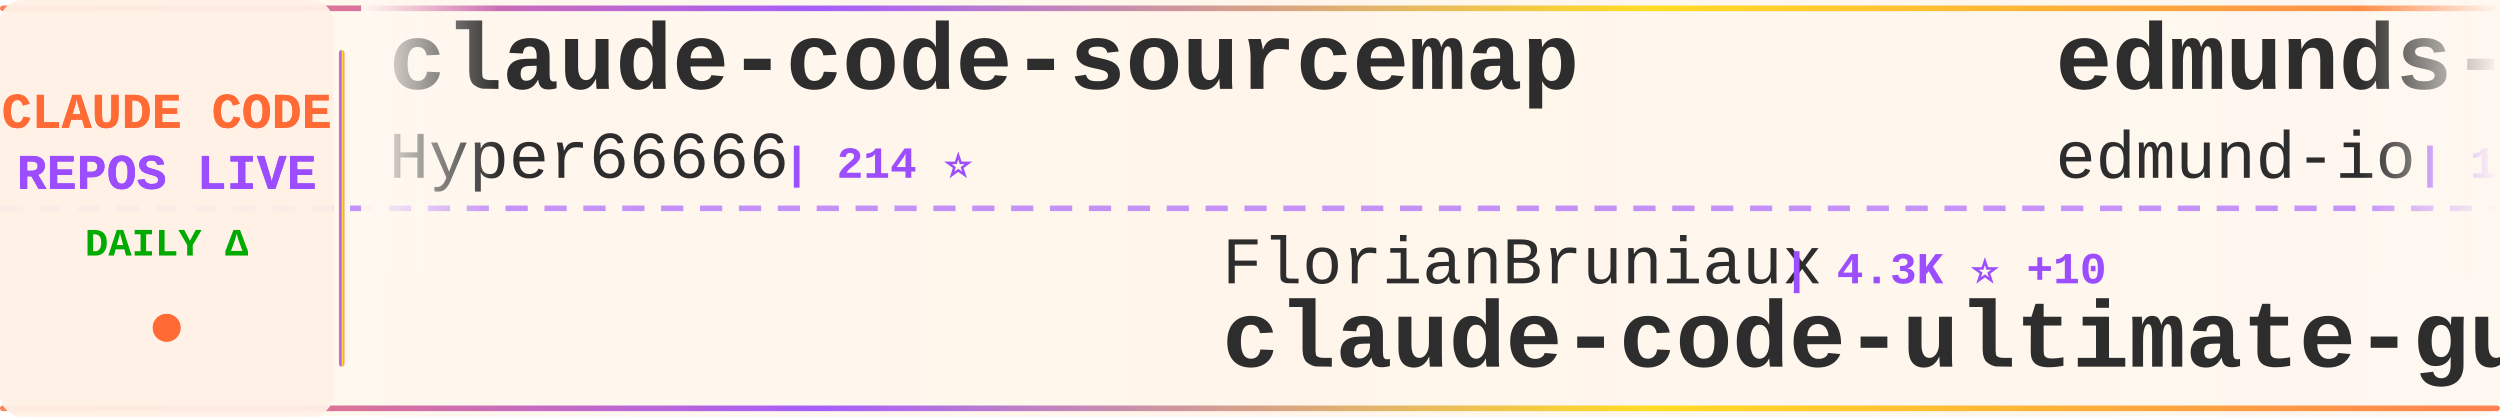
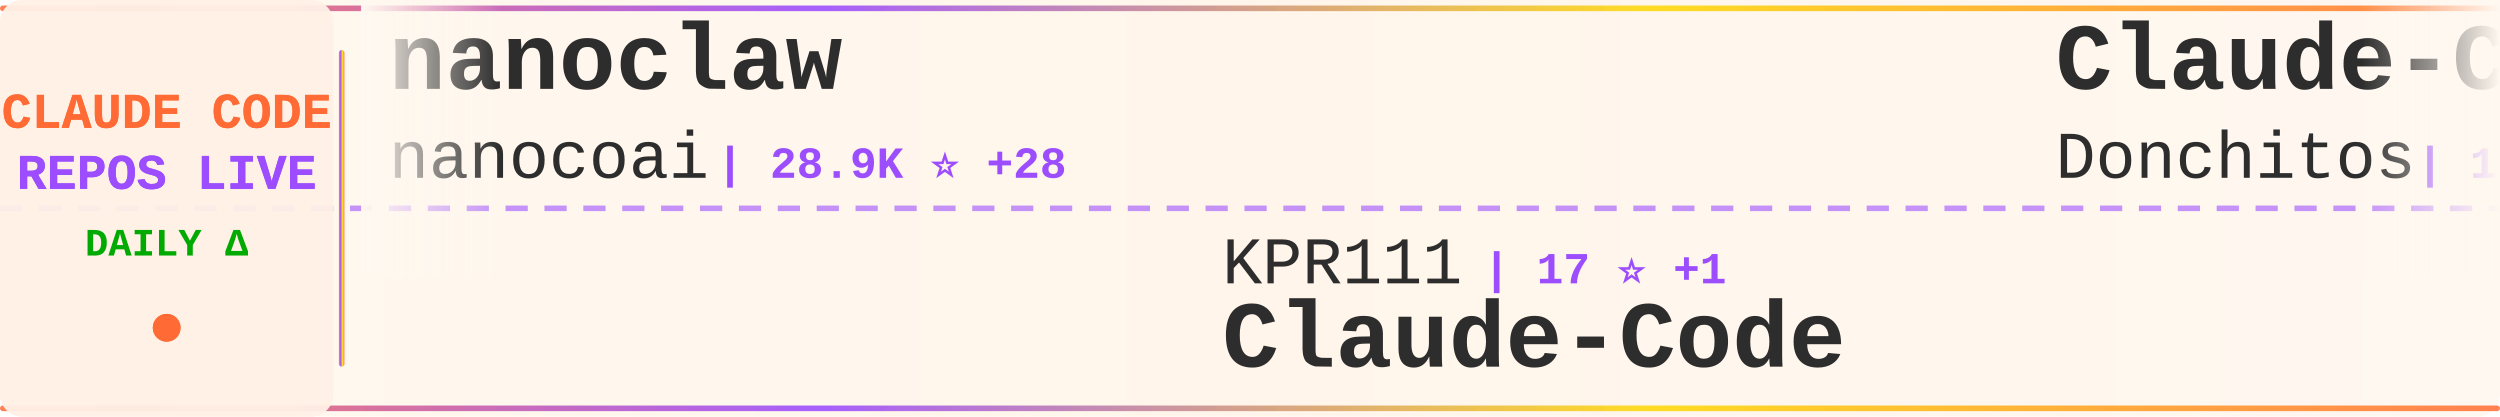
<svg xmlns="http://www.w3.org/2000/svg" width="900" height="150">
  <defs>
    <linearGradient id="tickerBg" x1="0%" y1="0%" x2="100%" y2="0%">
      <stop offset="0%" style="stop-color:#fff8f0;stop-opacity:0.98" />
      <stop offset="50%" style="stop-color:#fff5eb;stop-opacity:1" />
      <stop offset="100%" style="stop-color:#fff8f0;stop-opacity:0.98" />
    </linearGradient>
    <linearGradient id="borderGrad" x1="0%" y1="0%" x2="100%" y2="0%">
      <stop offset="0%" style="stop-color:#FF6B35;stop-opacity:0.85">
        <animate attributeName="stop-opacity" values="0.85;1;0.85" dur="2s" repeatCount="indefinite" />
      </stop>
      <stop offset="33%" style="stop-color:#9C4EFF;stop-opacity:0.9">
        <animate attributeName="stop-opacity" values="0.9;1;0.9" dur="2.2s" repeatCount="indefinite" />
      </stop>
      <stop offset="66%" style="stop-color:#FFD700;stop-opacity:0.85">
        <animate attributeName="stop-opacity" values="0.85;1;0.85" dur="1.8s" repeatCount="indefinite" />
      </stop>
      <stop offset="100%" style="stop-color:#FF6B35;stop-opacity:0.85">
        <animate attributeName="stop-opacity" values="0.85;1;0.85" dur="2s" repeatCount="indefinite" />
      </stop>
    </linearGradient>
    <filter id="textGlow">
      <feGaussianBlur stdDeviation="0.15" result="coloredBlur" />
      <feMerge>
        <feMergeNode in="coloredBlur" />
        <feMergeNode in="SourceGraphic" />
      </feMerge>
    </filter>
    <filter id="metricGlow">
      <feGaussianBlur stdDeviation="0.2" result="coloredBlur" />
      <feMerge>
        <feMergeNode in="coloredBlur" />
        <feMergeNode in="SourceGraphic" />
      </feMerge>
    </filter>
    <linearGradient id="leftFade" x1="0%" y1="0%" x2="100%" y2="0%">
      <stop offset="0%" style="stop-color:#fff8f0;stop-opacity:1" />
      <stop offset="100%" style="stop-color:#fff8f0;stop-opacity:0" />
    </linearGradient>
    <linearGradient id="rightFade" x1="0%" y1="0%" x2="100%" y2="0%">
      <stop offset="0%" style="stop-color:#fff8f0;stop-opacity:0" />
      <stop offset="100%" style="stop-color:#fff8f0;stop-opacity:1" />
    </linearGradient>
  </defs>
  <rect width="900" height="150" fill="url(#tickerBg)" rx="8" />
  <rect x="0" y="2" width="900" height="2" fill="url(#borderGrad)" rx="1" />
  <rect x="0" y="146" width="900" height="2" fill="url(#borderGrad)" rx="1" />
  <line x1="0" y1="75" x2="900" y2="75" stroke="#9C4EFF" stroke-width="2" stroke-dasharray="8 6" opacity="0.6" />
  <rect x="0" y="0" width="120" height="150" fill="#fff0e6" opacity="0.95" rx="8" />
  <text x="60" y="46" font-family="'Courier New', monospace" font-size="18" font-weight="bold" fill="#FF6B35" text-anchor="middle" filter="url(#textGlow)">
    CLAUDE CODE
  </text>
  <text x="60" y="68" font-family="'Courier New', monospace" font-size="18" font-weight="bold" fill="#9C4EFF" text-anchor="middle" filter="url(#textGlow)">
    REPOS LIVE
  </text>
  <text x="60" y="92" font-family="'Courier New', monospace" font-size="14" font-weight="bold" fill="#00aa00" text-anchor="middle">
    DAILY Δ
  </text>
  <circle cx="60" cy="118" r="5" fill="#FF6B35" filter="url(#metricGlow)">
    <animate attributeName="r" values="4;6;4" dur="1.5s" repeatCount="indefinite" />
    <animate attributeName="opacity" values="0.6;1;0.6" dur="1.5s" repeatCount="indefinite" />
  </circle>
  <rect x="122" y="18" width="2" height="114" fill="url(#borderGrad)" rx="1" />
  <clipPath id="tickerClip">
    <rect x="130" y="0" width="770" height="150" />
  </clipPath>
  <g clip-path="url(#tickerClip)">
    <g id="tickerItems">
      <animateTransform attributeName="transform" attributeType="XML" type="translate" from="0 0" to="-3000 0" dur="54s" repeatCount="indefinite" />
      <g transform="translate(0, 0)">
-         <text x="140" y="32" font-family="'Courier New', monospace" font-size="34" font-weight="bold" fill="#2d2d2d">claude-code-sourcemap</text>
-         <text x="140" y="64" font-family="'Courier New', monospace" font-size="24" font-weight="normal" fill="#2d2d2d" opacity="1.0">Hyper66666</text>
-         <text x="282" y="64" font-family="'Courier New', monospace" font-size="16" font-weight="bold" fill="#9C4EFF"> | 214 ⭐</text>
+         <text x="140" y="32" font-family="'Courier New', monospace" font-size="34" font-weight="bold" fill="#2d2d2d">nanoclaw</text>
+         <text x="140" y="64" font-family="'Courier New', monospace" font-size="24" font-weight="normal" fill="#2d2d2d" opacity="1.0">nanocoai</text>
+         <text x="258" y="64" font-family="'Courier New', monospace" font-size="16" font-weight="bold" fill="#9C4EFF"> | 28.9K ⭐ +28</text>
      </g>
      <g transform="translate(300, 0)">
-         <text x="140" y="102" font-family="'Courier New', monospace" font-size="24" font-weight="normal" fill="#2d2d2d" opacity="1.0">FlorianBruniaux</text>
-         <text x="342" y="102" font-family="'Courier New', monospace" font-size="16" font-weight="bold" fill="#9C4EFF"> | 4.3K ⭐ +10</text>
-         <text x="140" y="132" font-family="'Courier New', monospace" font-size="34" font-weight="bold" fill="#2d2d2d">claude-code-ultimate-gui...</text>
+         <text x="140" y="102" font-family="'Courier New', monospace" font-size="24" font-weight="normal" fill="#2d2d2d" opacity="1.0">KPR111</text>
+         <text x="234" y="102" font-family="'Courier New', monospace" font-size="16" font-weight="bold" fill="#9C4EFF"> | 17 ⭐ +1</text>
+         <text x="140" y="132" font-family="'Courier New', monospace" font-size="34" font-weight="bold" fill="#2d2d2d">Claude-Code</text>
      </g>
      <g transform="translate(600, 0)">
-         <text x="140" y="32" font-family="'Courier New', monospace" font-size="34" font-weight="bold" fill="#2d2d2d">edmunds-claude-code</text>
-         <text x="140" y="64" font-family="'Courier New', monospace" font-size="24" font-weight="normal" fill="#2d2d2d" opacity="1.0">edmund-io</text>
-         <text x="270" y="64" font-family="'Courier New', monospace" font-size="16" font-weight="bold" fill="#9C4EFF"> | 1.4K ⭐ +3</text>
+         <text x="140" y="32" font-family="'Courier New', monospace" font-size="34" font-weight="bold" fill="#2d2d2d">Claude-Code-Game-Studios</text>
+         <text x="140" y="64" font-family="'Courier New', monospace" font-size="24" font-weight="normal" fill="#2d2d2d" opacity="1.0">Donchitos</text>
+         <text x="270" y="64" font-family="'Courier New', monospace" font-size="16" font-weight="bold" fill="#9C4EFF"> | 18.7K ⭐ +113</text>
      </g>
      <g transform="translate(900, 0)">
-         <text x="140" y="102" font-family="'Courier New', monospace" font-size="24" font-weight="normal" fill="#2d2d2d" opacity="1.0">fazxes</text>
-         <text x="234" y="102" font-family="'Courier New', monospace" font-size="16" font-weight="bold" fill="#9C4EFF"> | 215 ⭐</text>
-         <text x="140" y="132" font-family="'Courier New', monospace" font-size="34" font-weight="bold" fill="#2d2d2d">Claude-code</text>
+         <text x="140" y="102" font-family="'Courier New', monospace" font-size="24" font-weight="normal" fill="#2d2d2d" opacity="1.0">Windy3f3f3f3f</text>
+         <text x="318" y="102" font-family="'Courier New', monospace" font-size="16" font-weight="bold" fill="#9C4EFF"> | 2.4K ⭐ +19</text>
+         <text x="140" y="132" font-family="'Courier New', monospace" font-size="34" font-weight="bold" fill="#2d2d2d">how-claude-code-works</text>
      </g>
      <g transform="translate(1200, 0)">
-         <text x="140" y="32" font-family="'Courier New', monospace" font-size="34" font-weight="bold" fill="#2d2d2d">claude-code-from-scratch</text>
-         <text x="140" y="64" font-family="'Courier New', monospace" font-size="24" font-weight="normal" fill="#2d2d2d" opacity="1.0">Windy3f3f3f3f</text>
-         <text x="318" y="64" font-family="'Courier New', monospace" font-size="16" font-weight="bold" fill="#9C4EFF"> | 1.2K ⭐ +9</text>
+         <text x="140" y="32" font-family="'Courier New', monospace" font-size="34" font-weight="bold" fill="#2d2d2d">Claude-Code</text>
+         <text x="140" y="64" font-family="'Courier New', monospace" font-size="24" font-weight="normal" fill="#2d2d2d" opacity="1.0">pengchengneo</text>
+         <text x="306" y="64" font-family="'Courier New', monospace" font-size="16" font-weight="bold" fill="#9C4EFF"> | 1.3K ⭐ +7</text>
      </g>
      <g transform="translate(1500, 0)">
-         <text x="140" y="102" font-family="'Courier New', monospace" font-size="24" font-weight="normal" fill="#2d2d2d" opacity="1.0">anthropics</text>
-         <text x="282" y="102" font-family="'Courier New', monospace" font-size="16" font-weight="bold" fill="#9C4EFF"> | 134.3K ⭐ +659</text>
-         <text x="140" y="132" font-family="'Courier New', monospace" font-size="34" font-weight="bold" fill="#2d2d2d">skills</text>
+         <text x="140" y="102" font-family="'Courier New', monospace" font-size="24" font-weight="normal" fill="#2d2d2d" opacity="1.0">ghuntley</text>
+         <text x="258" y="102" font-family="'Courier New', monospace" font-size="16" font-weight="bold" fill="#9C4EFF"> | 976 ⭐</text>
+         <text x="140" y="132" font-family="'Courier New', monospace" font-size="34" font-weight="bold" fill="#2d2d2d">claude-code-source-code-...</text>
      </g>
      <g transform="translate(1800, 0)">
-         <text x="140" y="32" font-family="'Courier New', monospace" font-size="34" font-weight="bold" fill="#2d2d2d">sc-claude-code-files</text>
-         <text x="140" y="64" font-family="'Courier New', monospace" font-size="24" font-weight="normal" fill="#2d2d2d" opacity="1.0">https-deeplearning-ai</text>
-         <text x="414" y="64" font-family="'Courier New', monospace" font-size="16" font-weight="bold" fill="#9C4EFF"> | 509 ⭐</text>
+         <text x="140" y="32" font-family="'Courier New', monospace" font-size="34" font-weight="bold" fill="#2d2d2d">claude-code-base-action</text>
+         <text x="140" y="64" font-family="'Courier New', monospace" font-size="24" font-weight="normal" fill="#2d2d2d" opacity="1.0">anthropics</text>
+         <text x="282" y="64" font-family="'Courier New', monospace" font-size="16" font-weight="bold" fill="#9C4EFF"> | 826 ⭐ +2</text>
      </g>
      <g transform="translate(2100, 0)">
-         <text x="140" y="102" font-family="'Courier New', monospace" font-size="24" font-weight="normal" fill="#2d2d2d" opacity="1.0">Yeachan-Heo</text>
-         <text x="294" y="102" font-family="'Courier New', monospace" font-size="16" font-weight="bold" fill="#9C4EFF"> | 33.9K ⭐ +156</text>
-         <text x="140" y="132" font-family="'Courier New', monospace" font-size="34" font-weight="bold" fill="#2d2d2d">oh-my-claudecode</text>
+         <text x="140" y="102" font-family="'Courier New', monospace" font-size="24" font-weight="normal" fill="#2d2d2d" opacity="1.0">sugyan</text>
+         <text x="234" y="102" font-family="'Courier New', monospace" font-size="16" font-weight="bold" fill="#9C4EFF"> | 1.1K ⭐</text>
+         <text x="140" y="132" font-family="'Courier New', monospace" font-size="34" font-weight="bold" fill="#2d2d2d">claude-code-webui</text>
      </g>
      <g transform="translate(2400, 0)">
-         <text x="140" y="32" font-family="'Courier New', monospace" font-size="34" font-weight="bold" fill="#2d2d2d">claude-code-guide</text>
-         <text x="140" y="64" font-family="'Courier New', monospace" font-size="24" font-weight="normal" fill="#2d2d2d" opacity="1.0">Cranot</text>
-         <text x="234" y="64" font-family="'Courier New', monospace" font-size="16" font-weight="bold" fill="#9C4EFF"> | 2.7K ⭐ +9</text>
+         <text x="140" y="32" font-family="'Courier New', monospace" font-size="34" font-weight="bold" fill="#2d2d2d">claude-code-telegram</text>
+         <text x="140" y="64" font-family="'Courier New', monospace" font-size="24" font-weight="normal" fill="#2d2d2d" opacity="1.0">RichardAtCT</text>
+         <text x="294" y="64" font-family="'Courier New', monospace" font-size="16" font-weight="bold" fill="#9C4EFF"> | 2.6K ⭐ +8</text>
      </g>
      <g transform="translate(2700, 0)">
-         <text x="140" y="102" font-family="'Courier New', monospace" font-size="24" font-weight="normal" fill="#2d2d2d" opacity="1.0">alirezarezvani</text>
-         <text x="330" y="102" font-family="'Courier New', monospace" font-size="16" font-weight="bold" fill="#9C4EFF"> | 14.8K ⭐ +155</text>
-         <text x="140" y="132" font-family="'Courier New', monospace" font-size="34" font-weight="bold" fill="#2d2d2d">claude-skills</text>
+         <text x="140" y="102" font-family="'Courier New', monospace" font-size="24" font-weight="normal" fill="#2d2d2d" opacity="1.0">andrew-kramer-inno</text>
+         <text x="378" y="102" font-family="'Courier New', monospace" font-size="16" font-weight="bold" fill="#9C4EFF"> | 588 ⭐</text>
+         <text x="140" y="132" font-family="'Courier New', monospace" font-size="34" font-weight="bold" fill="#2d2d2d">claude-code-source-build</text>
      </g>
      <g transform="translate(3000, 0)">
-         <text x="140" y="32" font-family="'Courier New', monospace" font-size="34" font-weight="bold" fill="#2d2d2d">claude-code-sourcemap</text>
-         <text x="140" y="64" font-family="'Courier New', monospace" font-size="24" font-weight="normal" fill="#2d2d2d" opacity="1.0">Hyper66666</text>
-         <text x="282" y="64" font-family="'Courier New', monospace" font-size="16" font-weight="bold" fill="#9C4EFF"> | 214 ⭐</text>
+         <text x="140" y="32" font-family="'Courier New', monospace" font-size="34" font-weight="bold" fill="#2d2d2d">nanoclaw</text>
+         <text x="140" y="64" font-family="'Courier New', monospace" font-size="24" font-weight="normal" fill="#2d2d2d" opacity="1.0">nanocoai</text>
+         <text x="258" y="64" font-family="'Courier New', monospace" font-size="16" font-weight="bold" fill="#9C4EFF"> | 28.9K ⭐ +28</text>
      </g>
      <g transform="translate(3300, 0)">
-         <text x="140" y="102" font-family="'Courier New', monospace" font-size="24" font-weight="normal" fill="#2d2d2d" opacity="1.0">FlorianBruniaux</text>
-         <text x="342" y="102" font-family="'Courier New', monospace" font-size="16" font-weight="bold" fill="#9C4EFF"> | 4.3K ⭐ +10</text>
-         <text x="140" y="132" font-family="'Courier New', monospace" font-size="34" font-weight="bold" fill="#2d2d2d">claude-code-ultimate-gui...</text>
+         <text x="140" y="102" font-family="'Courier New', monospace" font-size="24" font-weight="normal" fill="#2d2d2d" opacity="1.0">KPR111</text>
+         <text x="234" y="102" font-family="'Courier New', monospace" font-size="16" font-weight="bold" fill="#9C4EFF"> | 17 ⭐ +1</text>
+         <text x="140" y="132" font-family="'Courier New', monospace" font-size="34" font-weight="bold" fill="#2d2d2d">Claude-Code</text>
      </g>
      <g transform="translate(3600, 0)">
-         <text x="140" y="32" font-family="'Courier New', monospace" font-size="34" font-weight="bold" fill="#2d2d2d">edmunds-claude-code</text>
-         <text x="140" y="64" font-family="'Courier New', monospace" font-size="24" font-weight="normal" fill="#2d2d2d" opacity="1.0">edmund-io</text>
-         <text x="270" y="64" font-family="'Courier New', monospace" font-size="16" font-weight="bold" fill="#9C4EFF"> | 1.4K ⭐ +3</text>
+         <text x="140" y="32" font-family="'Courier New', monospace" font-size="34" font-weight="bold" fill="#2d2d2d">Claude-Code-Game-Studios</text>
+         <text x="140" y="64" font-family="'Courier New', monospace" font-size="24" font-weight="normal" fill="#2d2d2d" opacity="1.0">Donchitos</text>
+         <text x="270" y="64" font-family="'Courier New', monospace" font-size="16" font-weight="bold" fill="#9C4EFF"> | 18.7K ⭐ +113</text>
      </g>
      <g transform="translate(3900, 0)">
-         <text x="140" y="102" font-family="'Courier New', monospace" font-size="24" font-weight="normal" fill="#2d2d2d" opacity="1.0">fazxes</text>
-         <text x="234" y="102" font-family="'Courier New', monospace" font-size="16" font-weight="bold" fill="#9C4EFF"> | 215 ⭐</text>
-         <text x="140" y="132" font-family="'Courier New', monospace" font-size="34" font-weight="bold" fill="#2d2d2d">Claude-code</text>
+         <text x="140" y="102" font-family="'Courier New', monospace" font-size="24" font-weight="normal" fill="#2d2d2d" opacity="1.0">Windy3f3f3f3f</text>
+         <text x="318" y="102" font-family="'Courier New', monospace" font-size="16" font-weight="bold" fill="#9C4EFF"> | 2.4K ⭐ +19</text>
+         <text x="140" y="132" font-family="'Courier New', monospace" font-size="34" font-weight="bold" fill="#2d2d2d">how-claude-code-works</text>
      </g>
    </g>
  </g>
  <rect x="130" y="0" width="50" height="100" fill="url(#leftFade)" />
  <rect x="850" y="0" width="50" height="100" fill="url(#rightFade)" />
</svg>
